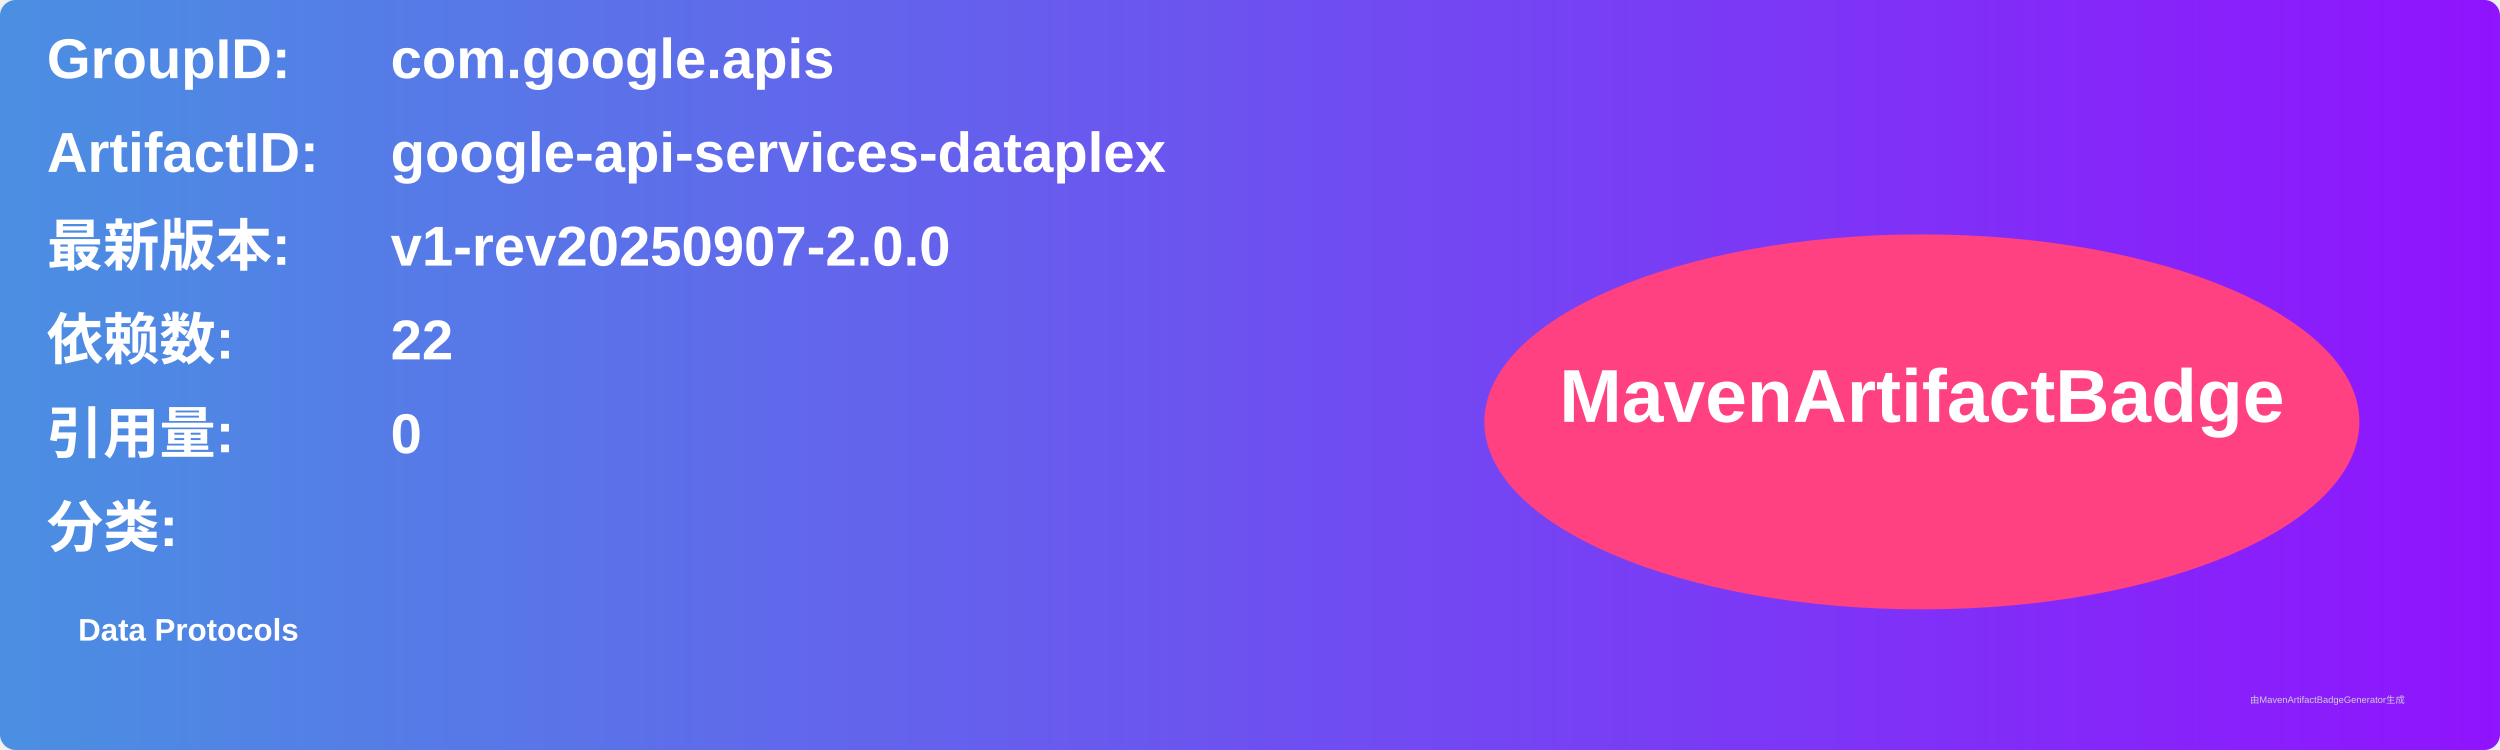
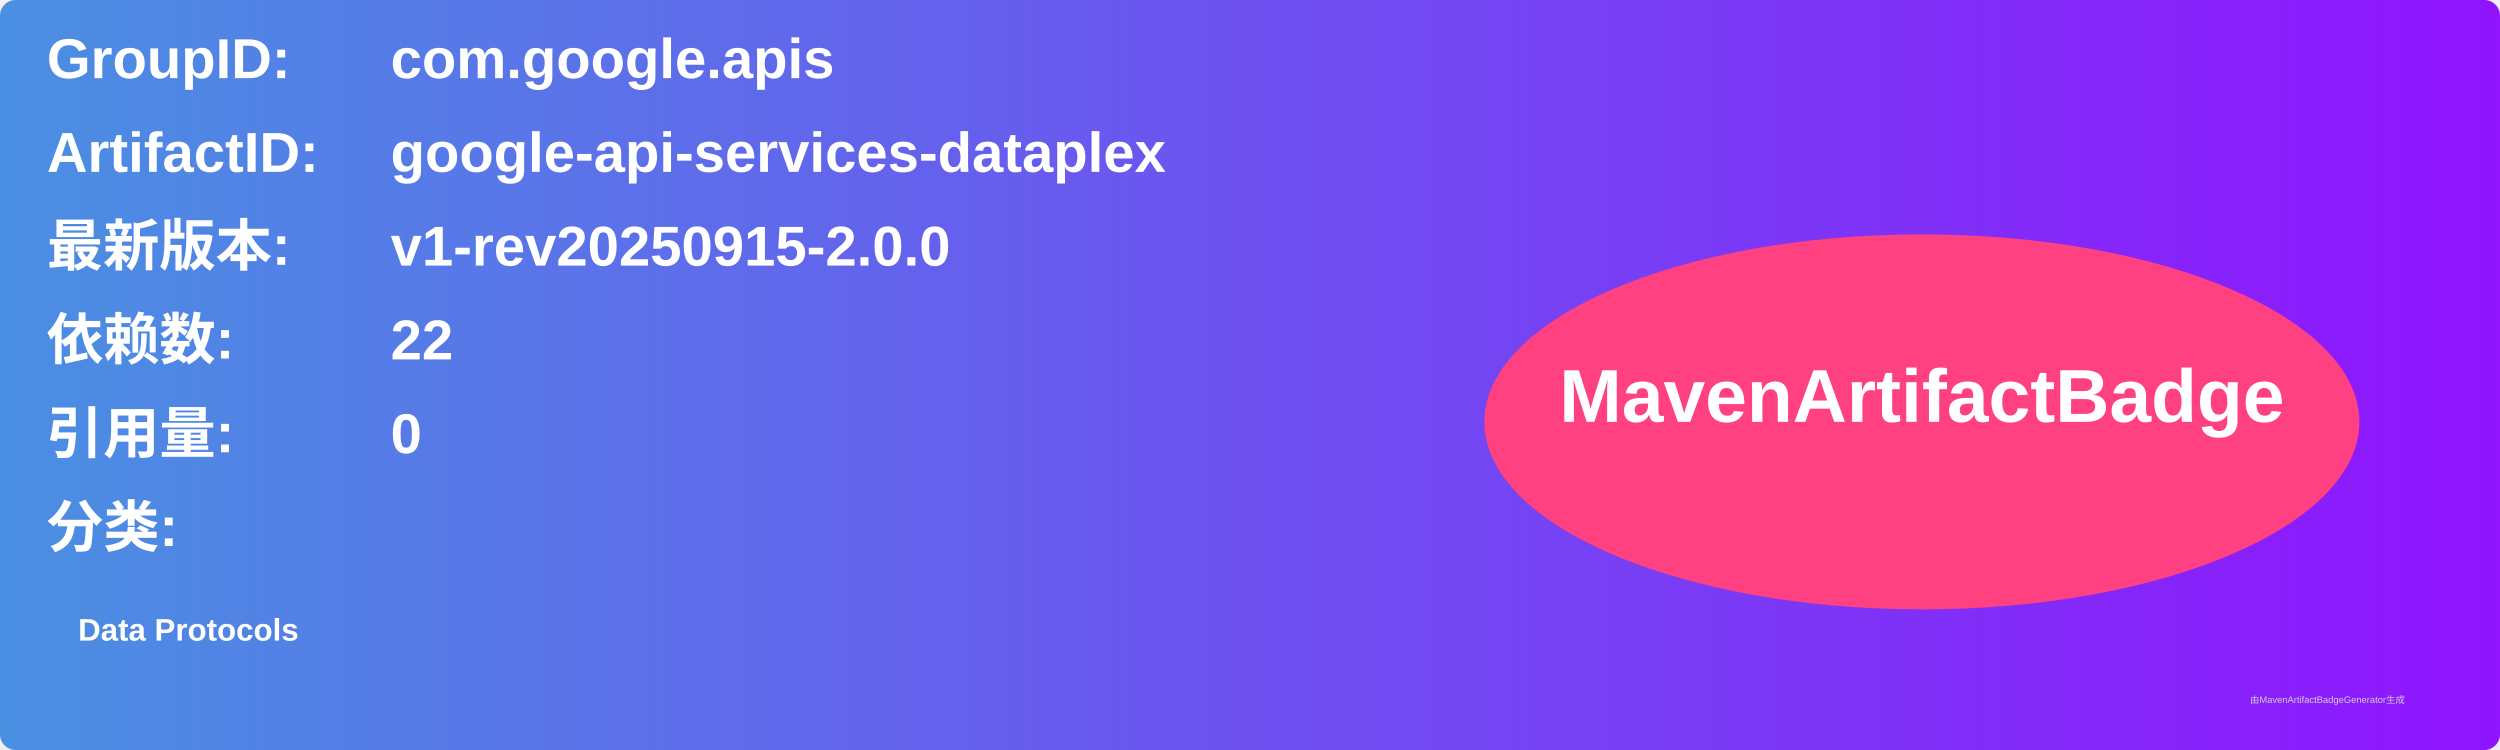
<svg xmlns="http://www.w3.org/2000/svg" width="800" height="240" viewBox="0 0 800 240">
  <linearGradient id="grad" x1="0%" y1="0%" x2="100%" y2="0%">
    <stop offset="0%" stop-color="#4a90e2" />
    <stop offset="100%" stop-color="#9013fe" />
  </linearGradient>
  <rect width="100%" height="100%" rx="5" ry="5" fill="url(#grad)" />
  <g transform="translate(15, 15)">
    <text x="0" y="10" font-family="Arial" font-size="18" fill="white" font-weight="bold" width="260">GroupID:</text>
    <text x="110" y="10" font-family="Arial" font-size="18" fill="white" font-weight="bold" width="460">com.google.apis</text>
    <text x="0" y="40" font-family="Arial" font-size="18" fill="white" font-weight="bold" width="260">ArtifactID:</text>
    <text x="110" y="40" font-family="Arial" font-size="18" fill="white" font-weight="bold" width="460">google-api-services-dataplex</text>
    <text x="0" y="70" font-family="Arial" font-size="18" fill="white" font-weight="bold">最新版本:</text>
    <text x="110" y="70" font-family="Arial" font-size="18" fill="white" font-weight="bold">
-       <tspan font-weight="bold">v1-rev20250907-2.0.0</tspan>
+       <tspan font-weight="bold">v1-rev20250915-2.0.0</tspan>
    </text>
    <text x="0" y="100" font-family="Arial" font-size="18" fill="white" font-weight="bold">依赖数: </text>
    <text x="110" y="100" font-family="Arial" font-size="18" fill="white">
      <tspan font-weight="bold">22</tspan>
    </text>
    <text x="0" y="130" font-family="Arial" font-size="18" fill="white" font-weight="bold">引用量: </text>
    <text x="110" y="130" font-family="Arial" font-size="18" fill="white">
      <tspan font-weight="bold">0</tspan>
    </text>
    <text x="0" y="160" font-family="Arial" font-size="18" fill="white" font-weight="bold">分类:</text>
    <text x="10" y="190" font-family="Arial" font-size="10" fill="white">
      <tspan font-weight="bold">Data Protocols</tspan>
    </text>
    <ellipse cx="600" cy="120" rx="140" ry="60" fill="#ff4081" />
    <text x="600" y="120" text-anchor="middle" font-family="Arial" font-size="24" fill="white" font-weight="bold">MavenArtifactBadge</text>
  </g>
  <text x="720" y="225" font-family="Arial" font-size="3" fill="#d0d0d0">由MavenArtifactBadgeGenerator生成</text>
</svg>
